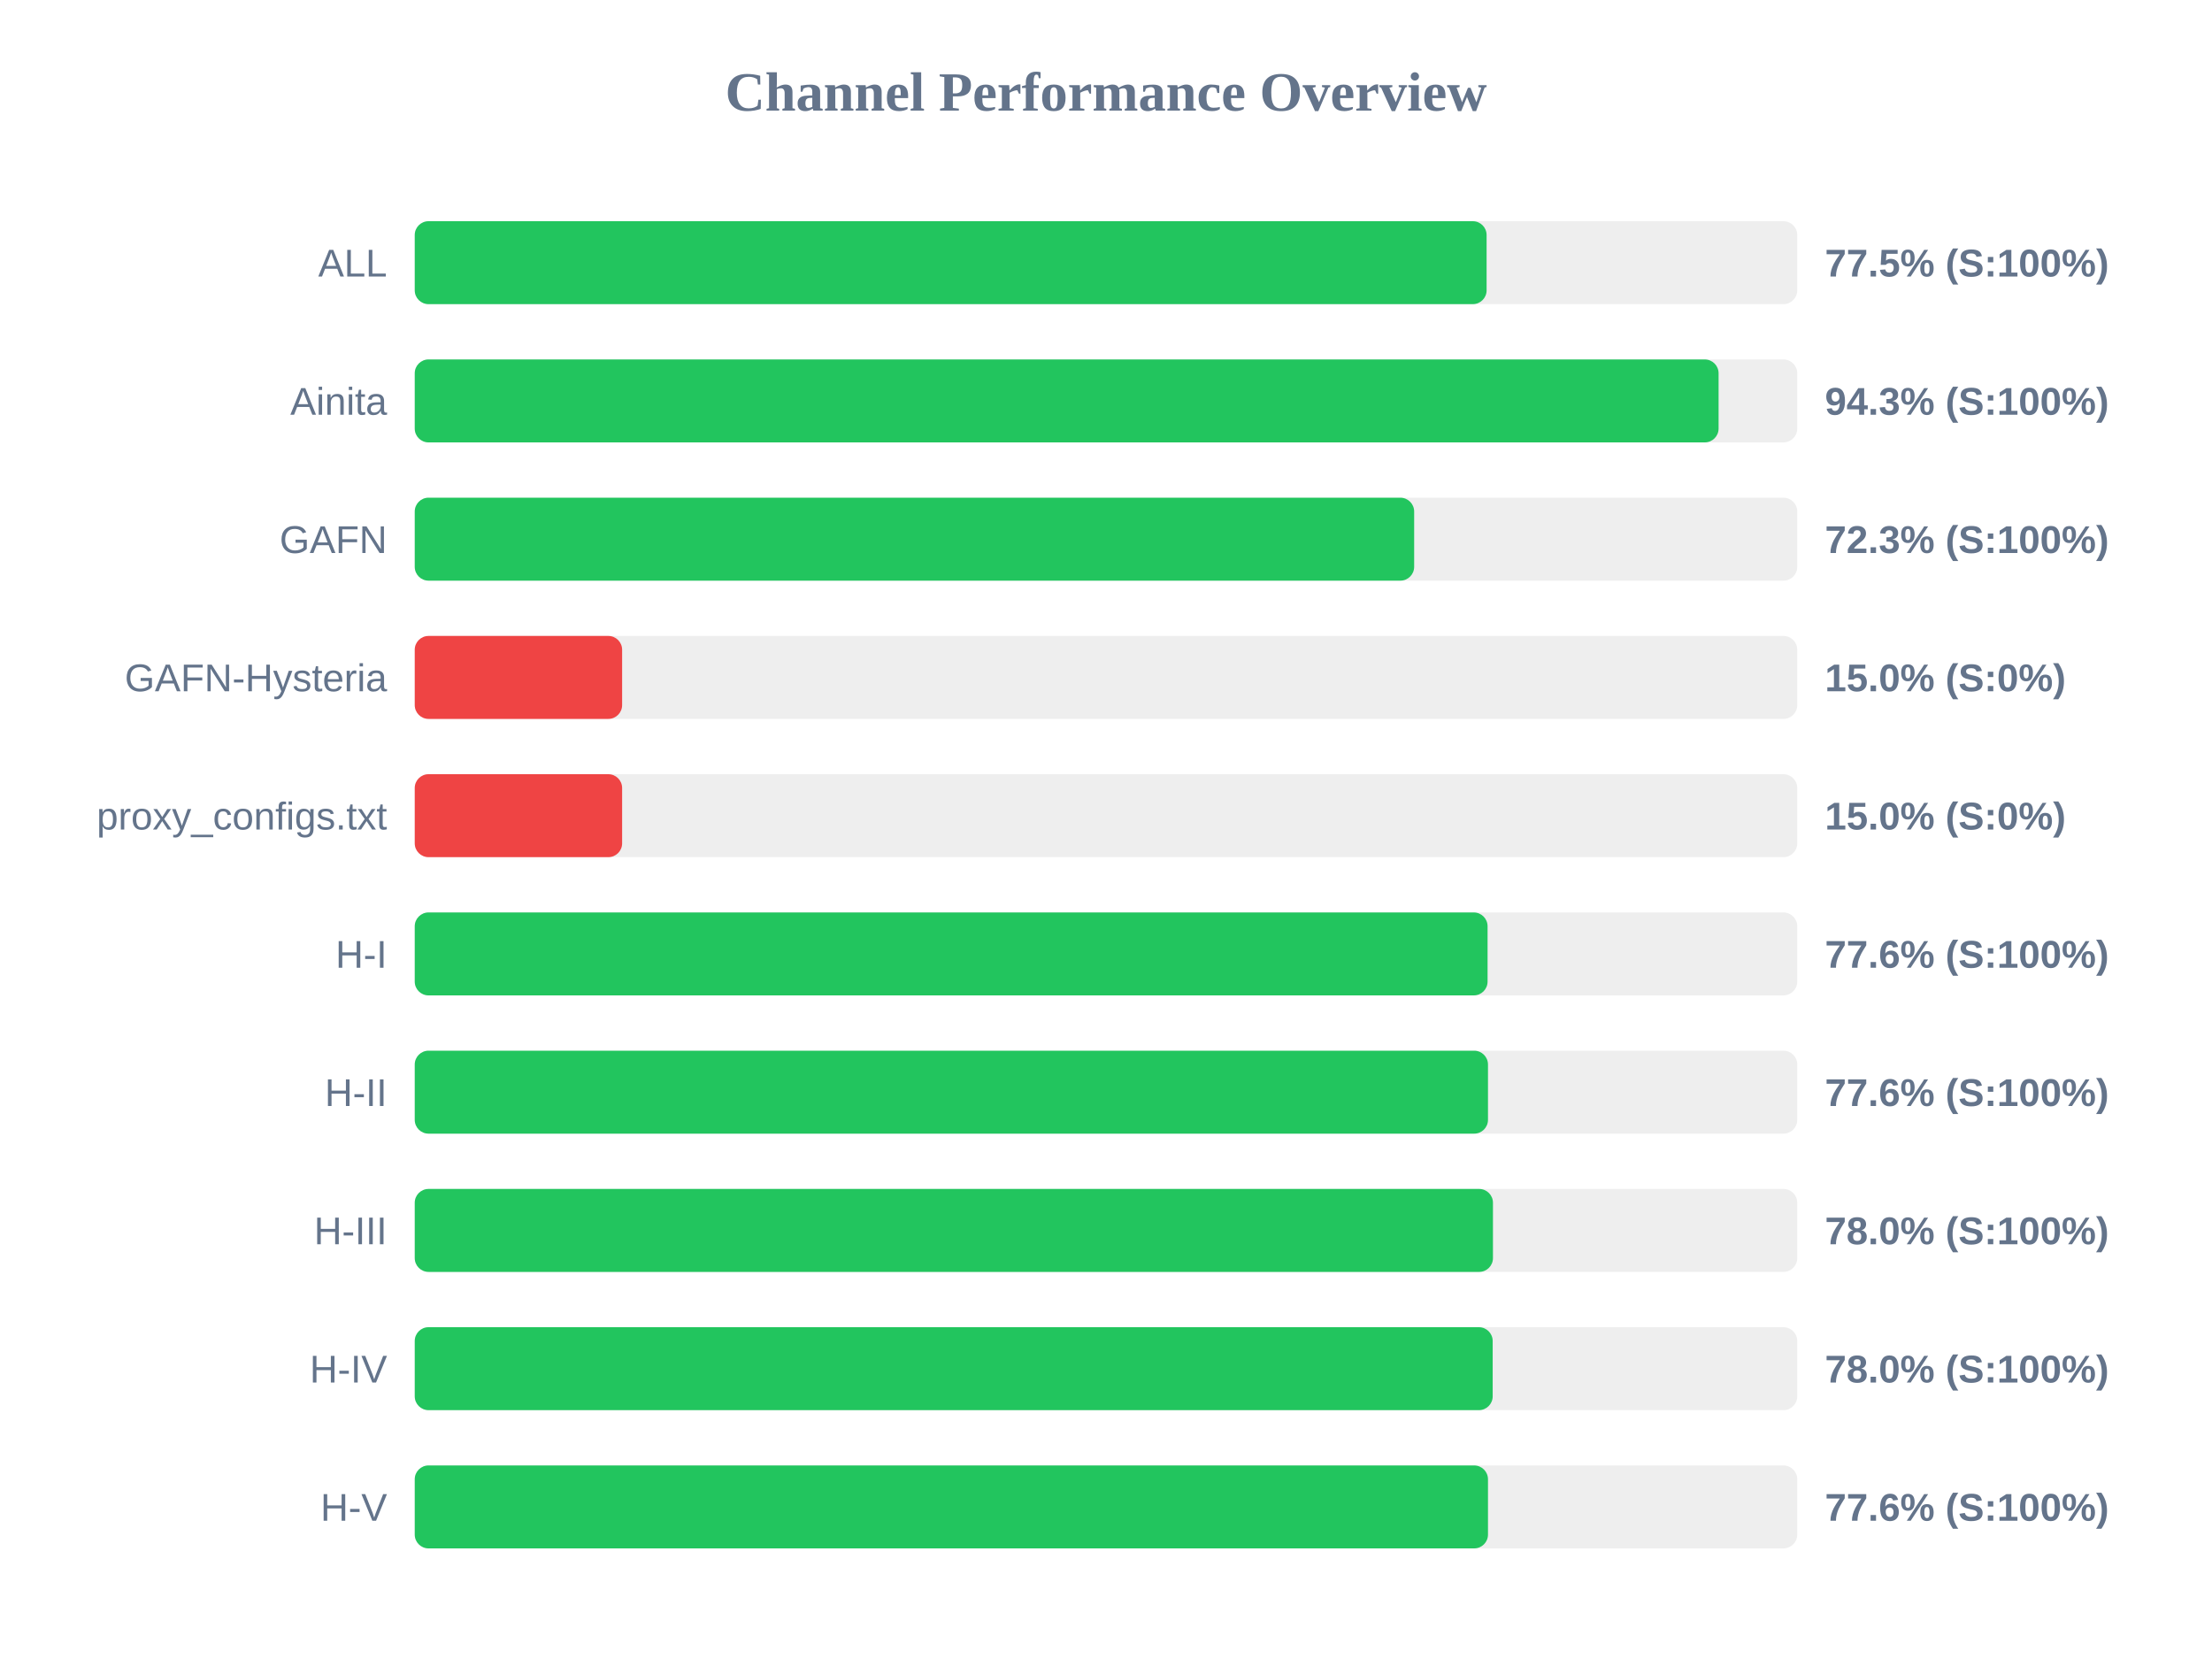
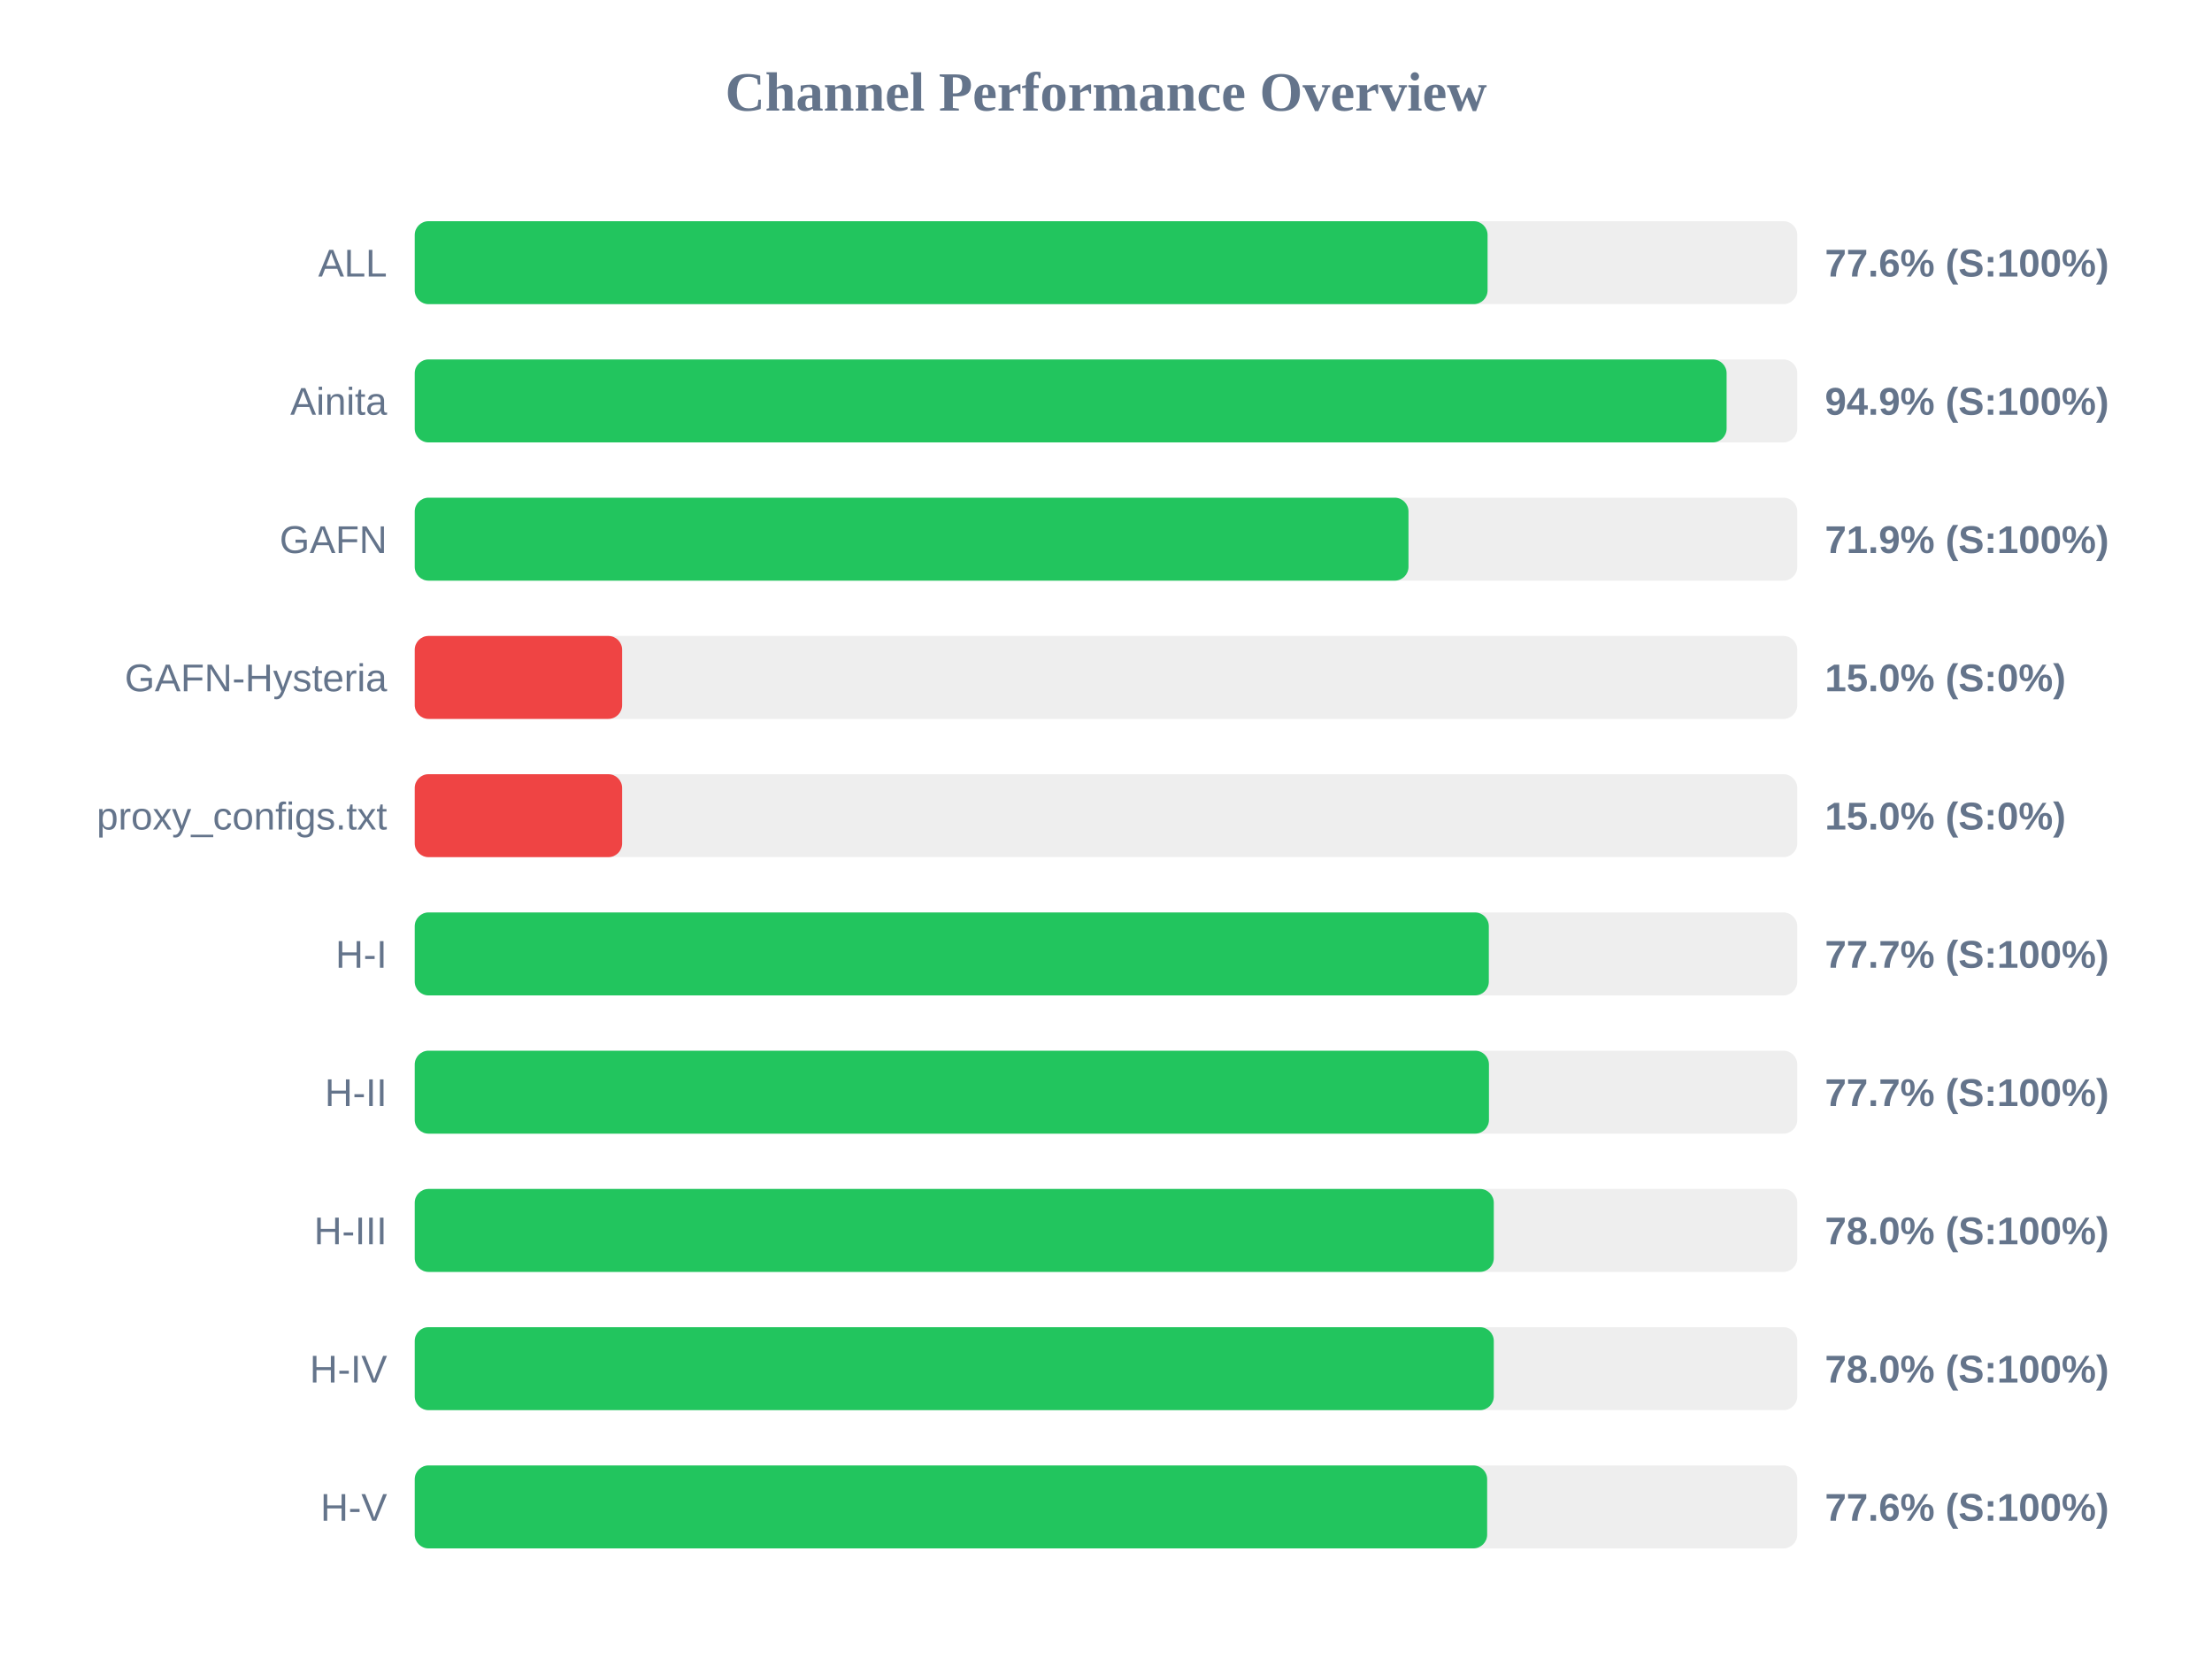
<svg xmlns="http://www.w3.org/2000/svg" width="800" height="600" version="1.1">
  <style>
        .row { font: 14px Arial; fill: #64748b; }
        .score { font: bold 14px Arial; fill: #64748b; }
    </style>
  <text x="400" y="40" text-anchor="middle" font-size="20px" font-weight="bold" fill="#64748b">Channel Performance Overview</text>
  <rect x="150" y="80" width="500" height="30" fill="#eee" rx="5" />
-   <rect x="150" y="80" width="387.65" height="30" fill="#22c55e" rx="5" />
+   <rect x="150" y="80" width="388.0" height="30" fill="#22c55e" rx="5" />
  <text x="140" y="100" text-anchor="end" class="row">ALL</text>
-   <text x="660" y="100" text-anchor="start" class="score">77.5% (S:100%)</text>
+   <text x="660" y="100" text-anchor="start" class="score">77.6% (S:100%)</text>
  <rect x="150" y="130" width="500" height="30" fill="#eee" rx="5" />
-   <rect x="150" y="130" width="471.55" height="30" fill="#22c55e" rx="5" />
+   <rect x="150" y="130" width="474.45" height="30" fill="#22c55e" rx="5" />
  <text x="140" y="150" text-anchor="end" class="row">Ainita</text>
-   <text x="660" y="150" text-anchor="start" class="score">94.3% (S:100%)</text>
+   <text x="660" y="150" text-anchor="start" class="score">94.9% (S:100%)</text>
  <rect x="150" y="180" width="500" height="30" fill="#eee" rx="5" />
-   <rect x="150" y="180" width="361.45" height="30" fill="#22c55e" rx="5" />
+   <rect x="150" y="180" width="359.4" height="30" fill="#22c55e" rx="5" />
  <text x="140" y="200" text-anchor="end" class="row">GAFN</text>
-   <text x="660" y="200" text-anchor="start" class="score">72.3% (S:100%)</text>
+   <text x="660" y="200" text-anchor="start" class="score">71.9% (S:100%)</text>
  <rect x="150" y="230" width="500" height="30" fill="#eee" rx="5" />
  <rect x="150" y="230" width="75.0" height="30" fill="#ef4444" rx="5" />
  <text x="140" y="250" text-anchor="end" class="row">GAFN-Hysteria</text>
  <text x="660" y="250" text-anchor="start" class="score">15.0% (S:0%)</text>
  <rect x="150" y="280" width="500" height="30" fill="#eee" rx="5" />
  <rect x="150" y="280" width="75.0" height="30" fill="#ef4444" rx="5" />
  <text x="140" y="300" text-anchor="end" class="row">proxy_configs.txt</text>
  <text x="660" y="300" text-anchor="start" class="score">15.0% (S:0%)</text>
  <rect x="150" y="330" width="500" height="30" fill="#eee" rx="5" />
-   <rect x="150" y="330" width="388.0" height="30" fill="#22c55e" rx="5" />
+   <rect x="150" y="330" width="388.45" height="30" fill="#22c55e" rx="5" />
  <text x="140" y="350" text-anchor="end" class="row">H-I</text>
-   <text x="660" y="350" text-anchor="start" class="score">77.6% (S:100%)</text>
+   <text x="660" y="350" text-anchor="start" class="score">77.7% (S:100%)</text>
  <rect x="150" y="380" width="500" height="30" fill="#eee" rx="5" />
-   <rect x="150" y="380" width="388.15" height="30" fill="#22c55e" rx="5" />
+   <rect x="150" y="380" width="388.5" height="30" fill="#22c55e" rx="5" />
  <text x="140" y="400" text-anchor="end" class="row">H-II</text>
-   <text x="660" y="400" text-anchor="start" class="score">77.6% (S:100%)</text>
+   <text x="660" y="400" text-anchor="start" class="score">77.7% (S:100%)</text>
  <rect x="150" y="430" width="500" height="30" fill="#eee" rx="5" />
-   <rect x="150" y="430" width="389.95" height="30" fill="#22c55e" rx="5" />
+   <rect x="150" y="430" width="390.25" height="30" fill="#22c55e" rx="5" />
  <text x="140" y="450" text-anchor="end" class="row">H-III</text>
  <text x="660" y="450" text-anchor="start" class="score">78.0% (S:100%)</text>
  <rect x="150" y="480" width="500" height="30" fill="#eee" rx="5" />
-   <rect x="150" y="480" width="389.85" height="30" fill="#22c55e" rx="5" />
+   <rect x="150" y="480" width="390.25" height="30" fill="#22c55e" rx="5" />
  <text x="140" y="500" text-anchor="end" class="row">H-IV</text>
  <text x="660" y="500" text-anchor="start" class="score">78.0% (S:100%)</text>
  <rect x="150" y="530" width="500" height="30" fill="#eee" rx="5" />
-   <rect x="150" y="530" width="388.15" height="30" fill="#22c55e" rx="5" />
+   <rect x="150" y="530" width="387.85" height="30" fill="#22c55e" rx="5" />
  <text x="140" y="550" text-anchor="end" class="row">H-V</text>
  <text x="660" y="550" text-anchor="start" class="score">77.6% (S:100%)</text>
</svg>
